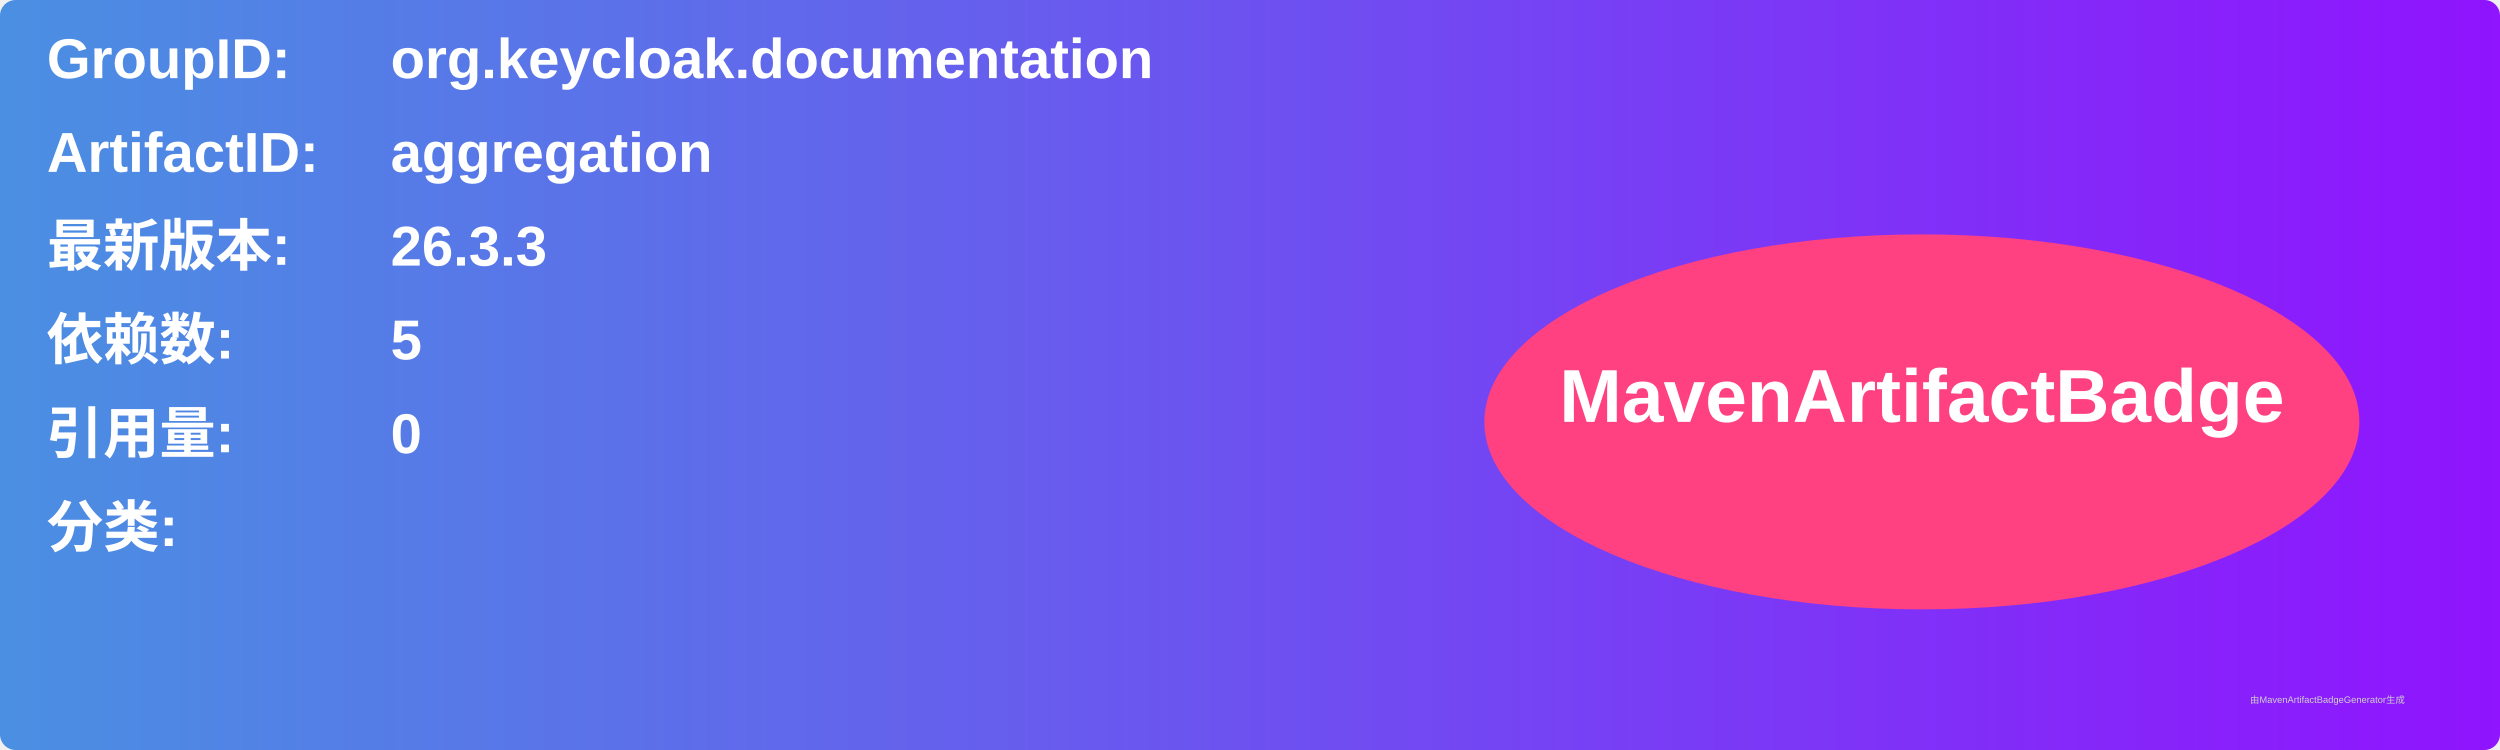
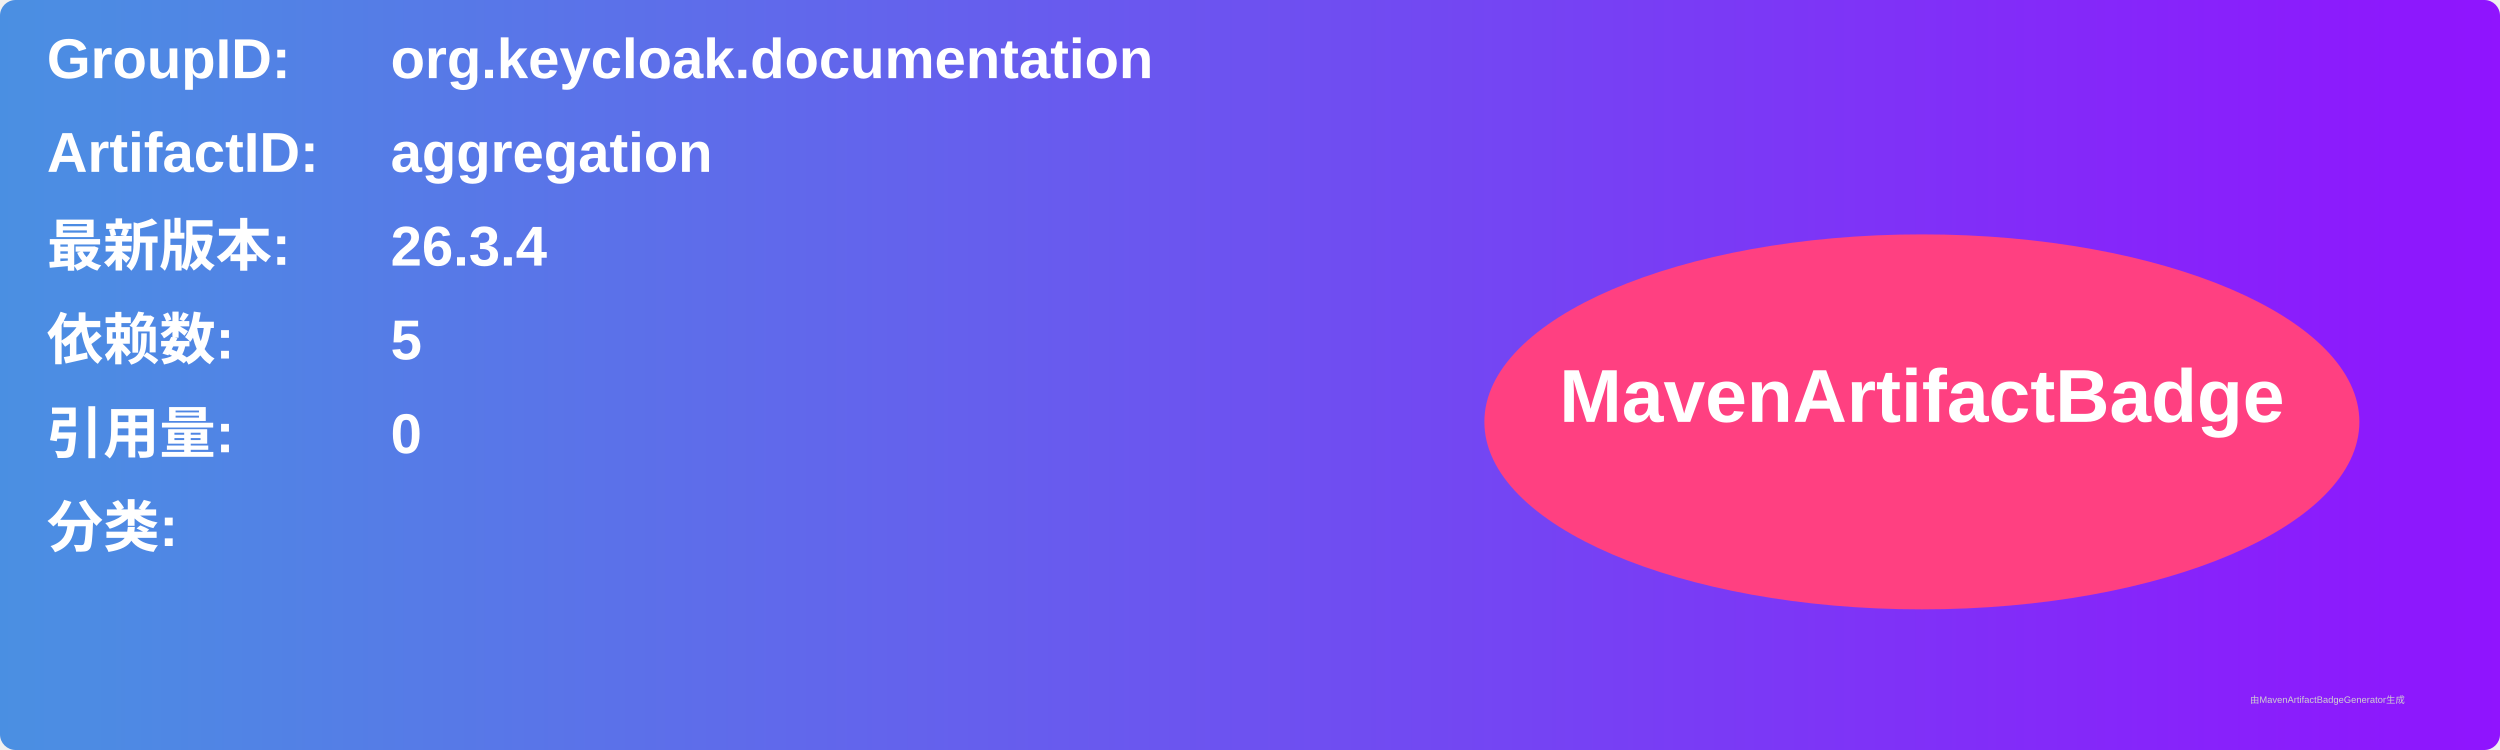
<svg xmlns="http://www.w3.org/2000/svg" width="800" height="240" viewBox="0 0 800 240">
  <linearGradient id="grad" x1="0%" y1="0%" x2="100%" y2="0%">
    <stop offset="0%" stop-color="#4a90e2" />
    <stop offset="100%" stop-color="#9013fe" />
  </linearGradient>
  <rect width="100%" height="100%" rx="5" ry="5" fill="url(#grad)" />
  <g transform="translate(15, 15)">
    <text x="0" y="10" font-family="Arial" font-size="18" fill="white" font-weight="bold" width="260">GroupID:</text>
    <text x="110" y="10" font-family="Arial" font-size="18" fill="white" font-weight="bold" width="460">org.keycloak.documentation</text>
    <text x="0" y="40" font-family="Arial" font-size="18" fill="white" font-weight="bold" width="260">ArtifactID:</text>
    <text x="110" y="40" font-family="Arial" font-size="18" fill="white" font-weight="bold" width="460">aggregation</text>
    <text x="0" y="70" font-family="Arial" font-size="18" fill="white" font-weight="bold">最新版本:</text>
    <text x="110" y="70" font-family="Arial" font-size="18" fill="white" font-weight="bold">
-       <tspan font-weight="bold">26.3.3</tspan>
+       <tspan font-weight="bold">26.3.4</tspan>
    </text>
    <text x="0" y="100" font-family="Arial" font-size="18" fill="white" font-weight="bold">依赖数: </text>
    <text x="110" y="100" font-family="Arial" font-size="18" fill="white">
      <tspan font-weight="bold">5</tspan>
    </text>
    <text x="0" y="130" font-family="Arial" font-size="18" fill="white" font-weight="bold">引用量: </text>
    <text x="110" y="130" font-family="Arial" font-size="18" fill="white">
      <tspan font-weight="bold">0</tspan>
    </text>
    <text x="0" y="160" font-family="Arial" font-size="18" fill="white" font-weight="bold">分类:</text>
    <text x="10" y="190" font-family="Arial" font-size="10" fill="white">
      <tspan font-weight="bold" />
    </text>
    <ellipse cx="600" cy="120" rx="140" ry="60" fill="#ff4081" />
    <text x="600" y="120" text-anchor="middle" font-family="Arial" font-size="24" fill="white" font-weight="bold">MavenArtifactBadge</text>
  </g>
  <text x="720" y="225" font-family="Arial" font-size="3" fill="#d0d0d0">由MavenArtifactBadgeGenerator生成</text>
</svg>
